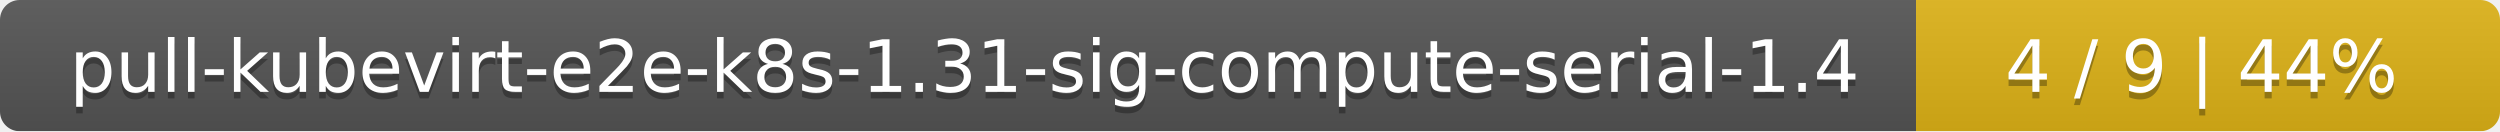
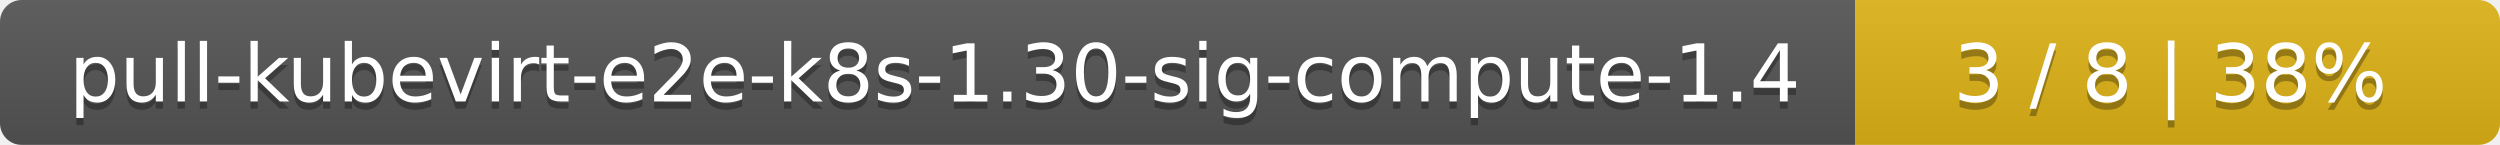
- <svg xmlns="http://www.w3.org/2000/svg" width="381" height="20">
+ <svg xmlns="http://www.w3.org/2000/svg" width="345" height="20">
  <linearGradient id="smooth" x2="0" y2="100%">
    <stop offset="0" stop-color="#bbb" stop-opacity=".1" />
    <stop offset="1" stop-opacity=".1" />
  </linearGradient>
  <mask id="round">
-     <rect width="381" height="20" rx="3" fill="#fff" />
+     <rect width="345" height="20" rx="3" fill="#fff" />
  </mask>
  <g mask="url(#round)">
-     <rect width="292" height="20" fill="#555" />
-     <rect x="292" width="89" height="20" fill="#dfb317" />
-     <rect width="381" height="20" fill="url(#smooth)" />
+     <rect width="256" height="20" fill="#555" />
+     <rect x="256" width="89" height="20" fill="#dfb317" />
+     <rect width="345" height="20" fill="url(#smooth)" />
  </g>
  <g fill="#fff" text-anchor="middle" font-family="DejaVu Sans,Verdana,Geneva,sans-serif" font-size="11">
-     <text x="147" y="15" fill="#010101" fill-opacity=".3">pull-kubevirt-e2e-k8s-1.31-sig-compute-serial-1.4</text>
-     <text x="147" y="14">pull-kubevirt-e2e-k8s-1.31-sig-compute-serial-1.4</text>
-     <text x="335.5" y="15" fill="#010101" fill-opacity=".3">4 / 9    |    44%</text>
-     <text x="335.5" y="14">4 / 9    |    44%</text>
+     <text x="129" y="15" fill="#010101" fill-opacity=".3">pull-kubevirt-e2e-k8s-1.30-sig-compute-1.4</text>
+     <text x="129" y="14">pull-kubevirt-e2e-k8s-1.30-sig-compute-1.4</text>
+     <text x="299.5" y="15" fill="#010101" fill-opacity=".3">3 / 8    |    38%</text>
+     <text x="299.5" y="14">3 / 8    |    38%</text>
  </g>
</svg>
